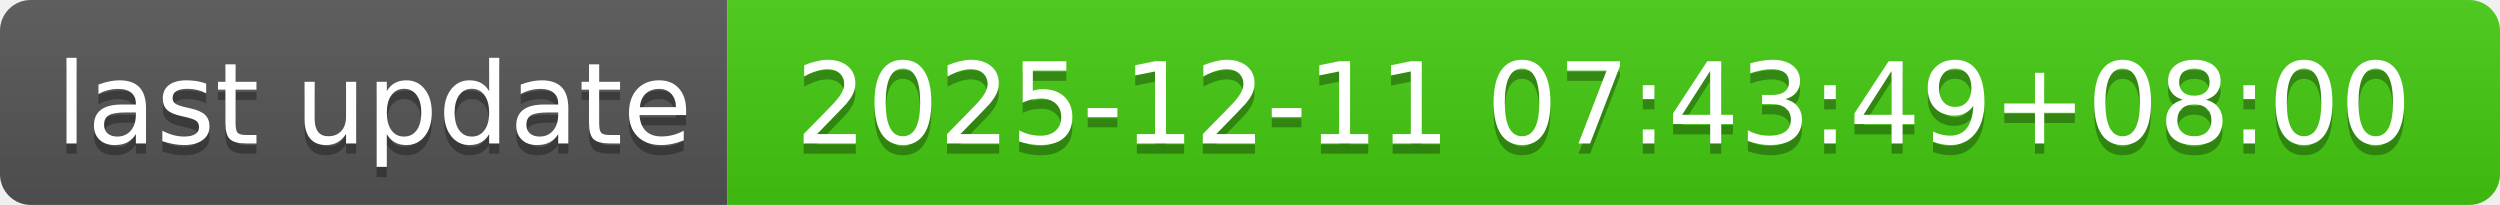
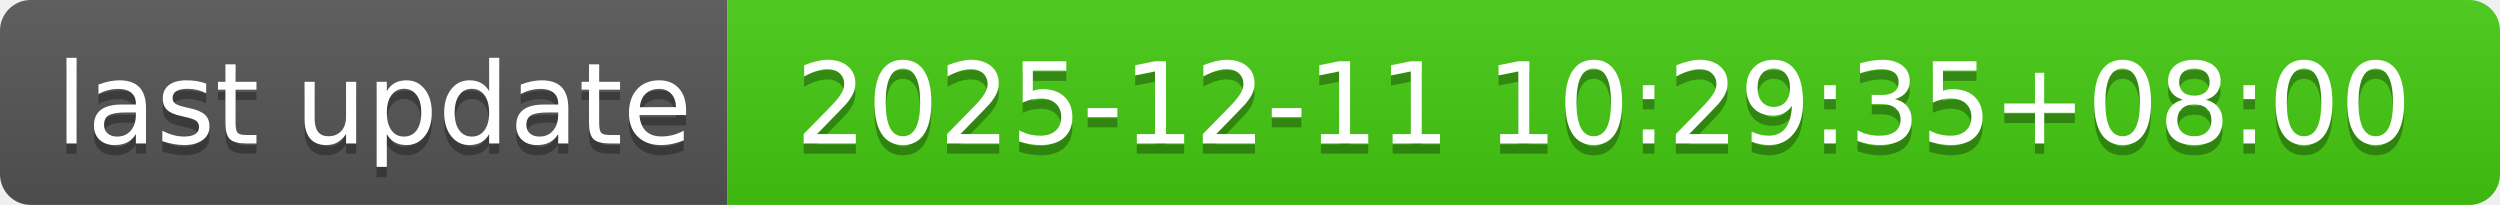
- <svg xmlns="http://www.w3.org/2000/svg" width="244" height="20" role="img" aria-label="last update: 2025-12-11 07:43:49+08:00">
+ <svg xmlns="http://www.w3.org/2000/svg" width="244" height="20" role="img" aria-label="last update: 2025-12-11 10:29:35+08:00">
  <linearGradient id="s" x2="0" y2="100%">
    <stop offset="0" stop-color="#bbb" stop-opacity=".1" />
    <stop offset="1" stop-opacity=".1" />
  </linearGradient>
  <clipPath id="r">
    <rect width="244" height="20" rx="3" fill="#fff" />
  </clipPath>
  <g clip-path="url(#r)">
    <rect width="71" height="20" fill="#555" />
    <rect x="71" width="173" height="20" fill="#4c1" />
    <rect width="244" height="20" fill="url(#s)" />
  </g>
  <g fill="#fff" text-anchor="middle" font-family="Verdana,Geneva,DejaVu Sans,sans-serif" text-rendering="geometricPrecision" font-size="110">
    <text aria-hidden="true" x="365" y="150" fill="#010101" fill-opacity=".3" transform="scale(.1)" textLength="610">last update</text>
    <text x="365" y="140" transform="scale(.1)" fill="#fff" textLength="610">last update</text>
-     <text aria-hidden="true" x="1565" y="150" fill="#010101" fill-opacity=".3" transform="scale(.1)" textLength="1630">2025-12-11 07:43:49+08:00</text>
-     <text x="1565" y="140" transform="scale(.1)" fill="#fff" textLength="1630">2025-12-11 07:43:49+08:00</text>
+     <text aria-hidden="true" x="1565" y="150" fill="#010101" fill-opacity=".3" transform="scale(.1)" textLength="1630">2025-12-11 10:29:35+08:00</text>
+     <text x="1565" y="140" transform="scale(.1)" fill="#fff" textLength="1630">2025-12-11 10:29:35+08:00</text>
  </g>
</svg>
